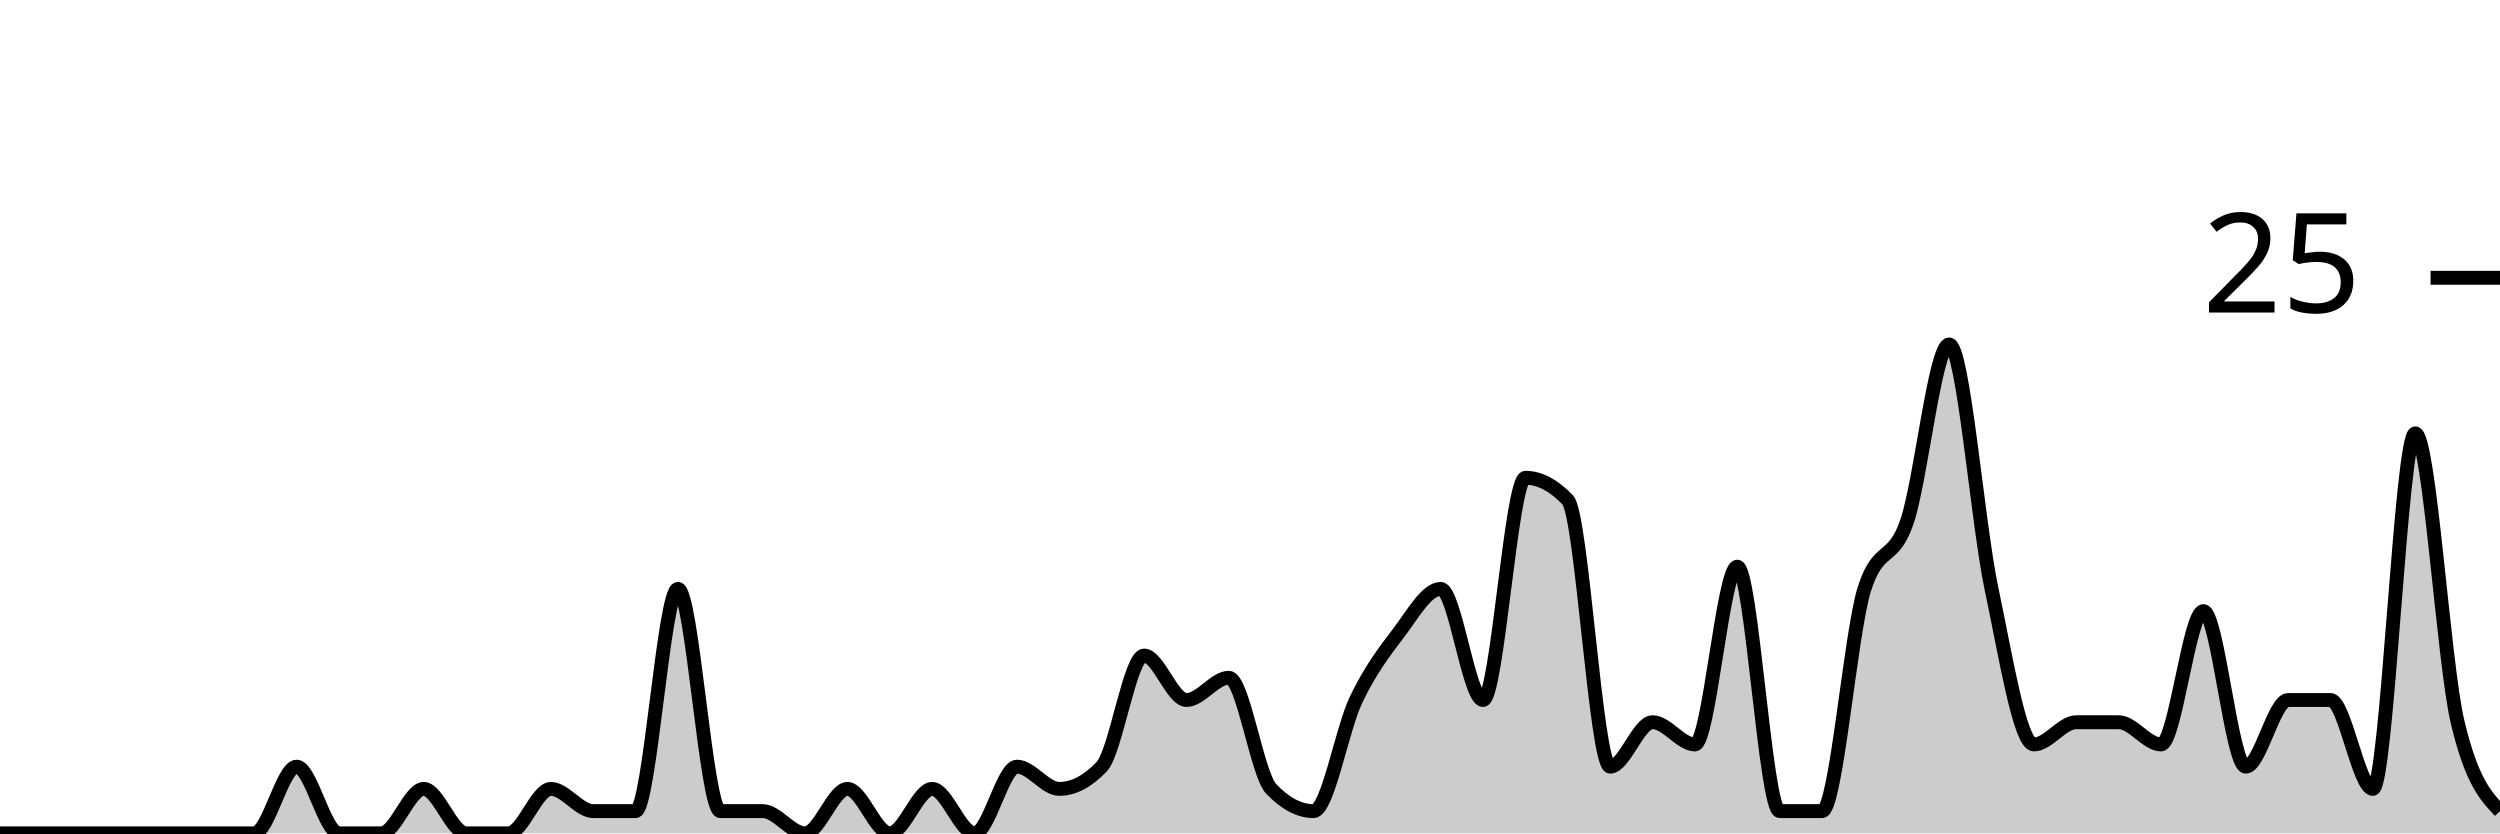
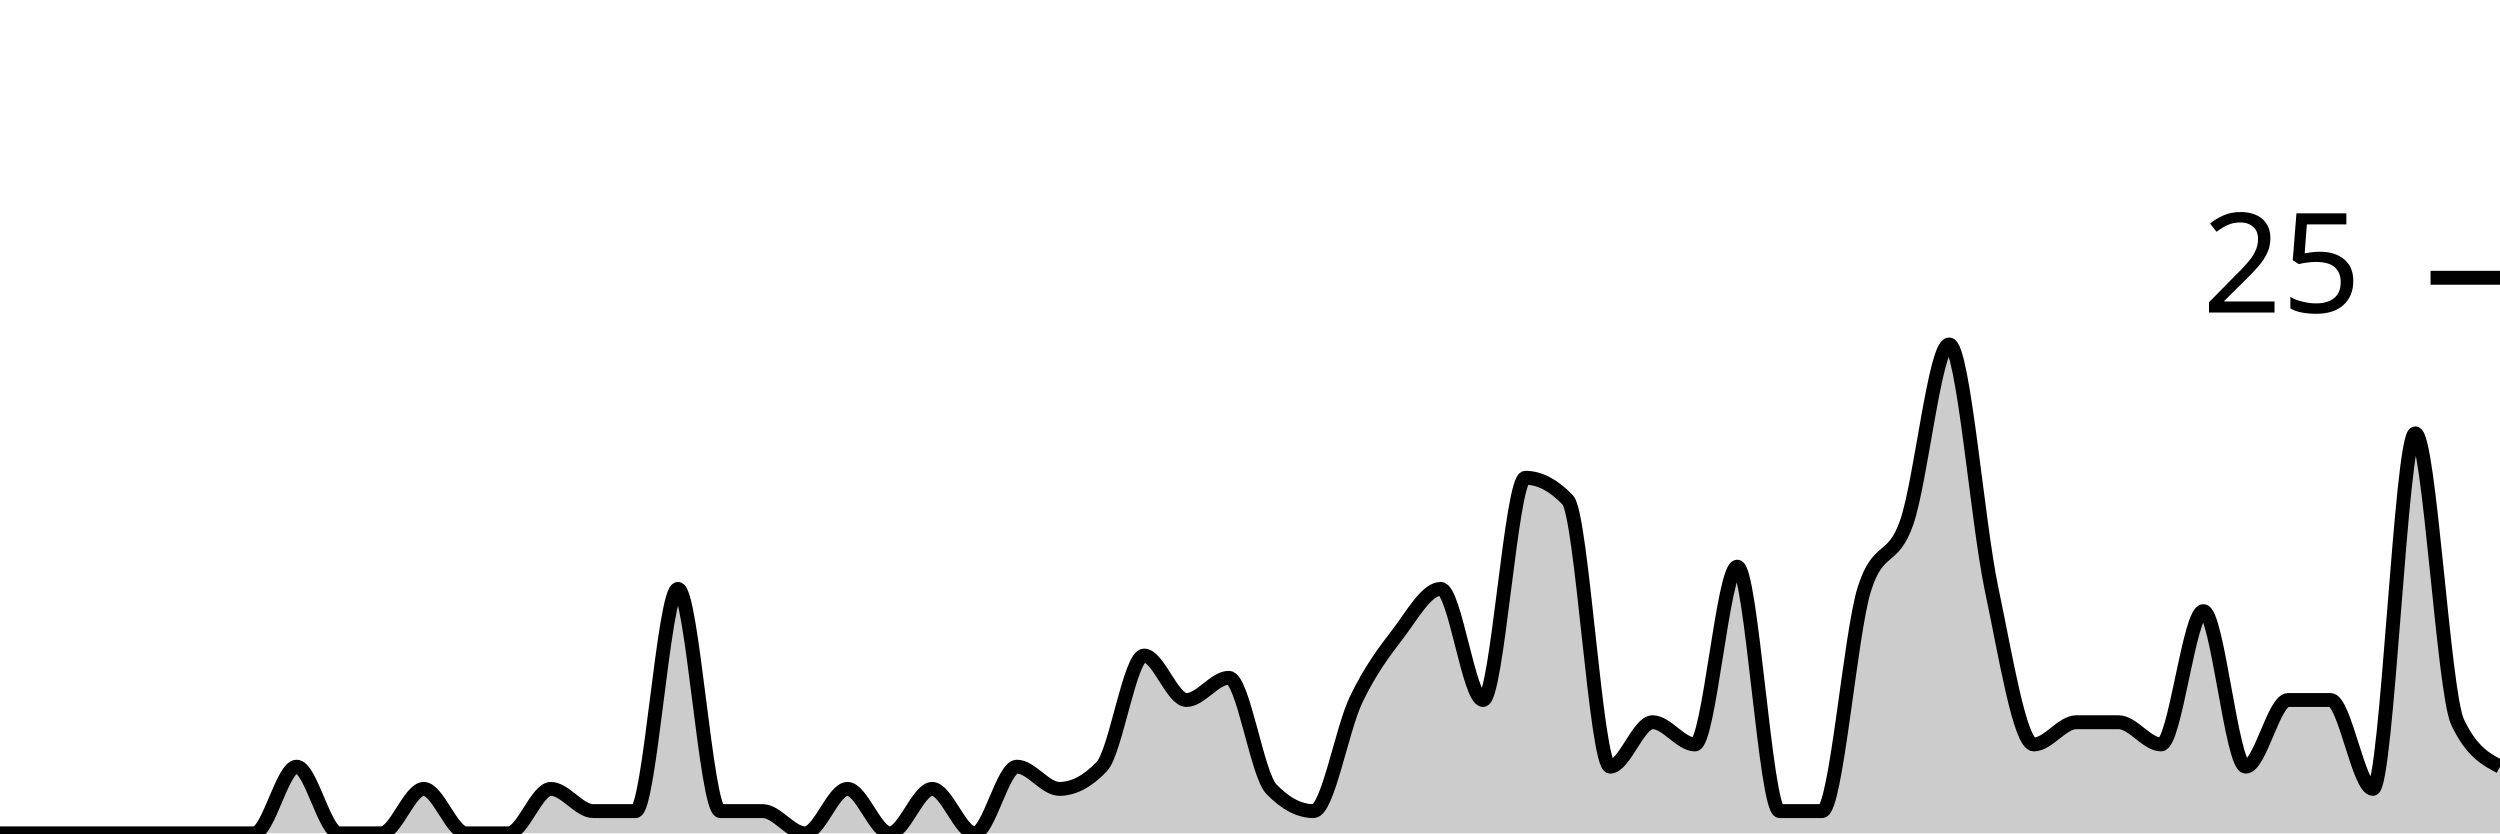
<svg xmlns="http://www.w3.org/2000/svg" viewBox="0 0 180 60">
  <g transform="translate(0,20)">
-     <path class="area" fill="rgba(0, 0, 0, 0.2)" d="M0,40C1.017,40,2.034,40,3.051,40C4.068,40,5.085,40,6.102,40C7.119,40,8.136,40,9.153,40C10.169,40,11.186,40,12.203,40C13.22,40,14.237,40,15.254,40C16.271,40,17.288,40,18.305,40C19.322,40,20.339,35.2,21.356,35.2C22.373,35.2,23.39,40,24.407,40C25.424,40,26.441,40,27.458,40C28.475,40,29.492,36.8,30.508,36.8C31.525,36.8,32.542,40,33.559,40C34.576,40,35.593,40,36.61,40C37.627,40,38.644,36.8,39.661,36.8C40.678,36.8,41.695,38.4,42.712,38.4C43.729,38.4,44.746,38.4,45.763,38.4C46.78,38.4,47.797,22.4,48.814,22.4C49.831,22.4,50.847,38.4,51.864,38.4C52.881,38.4,53.898,38.4,54.915,38.4C55.932,38.4,56.949,40,57.966,40C58.983,40,60,36.8,61.017,36.8C62.034,36.8,63.051,40,64.068,40C65.085,40,66.102,36.8,67.119,36.8C68.136,36.8,69.153,40,70.169,40C71.186,40,72.203,35.2,73.22,35.2C74.237,35.2,75.254,36.8,76.271,36.8C77.288,36.8,78.305,36.267,79.322,35.2C80.339,34.133,81.356,27.2,82.373,27.2C83.39,27.2,84.407,30.4,85.424,30.4C86.441,30.4,87.458,28.8,88.475,28.8C89.492,28.8,90.508,35.733,91.525,36.8C92.542,37.867,93.559,38.4,94.576,38.4C95.593,38.4,96.61,32.533,97.627,30.4C98.644,28.267,99.661,26.933,100.678,25.6C101.695,24.267,102.712,22.4,103.729,22.4C104.746,22.4,105.763,30.4,106.78,30.4C107.797,30.4,108.814,14.4,109.831,14.4C110.847,14.4,111.864,14.933,112.881,16C113.898,17.067,114.915,35.2,115.932,35.2C116.949,35.2,117.966,32,118.983,32C120,32,121.017,33.6,122.034,33.6C123.051,33.6,124.068,20.8,125.085,20.8C126.102,20.8,127.119,38.4,128.136,38.4C129.153,38.4,130.169,38.4,131.186,38.4C132.203,38.4,133.22,25.6,134.237,22.4C135.254,19.2,136.271,20.533,137.288,17.6C138.305,14.667,139.322,4.8,140.339,4.8C141.356,4.8,142.373,17.6,143.39,22.4C144.407,27.2,145.424,33.6,146.441,33.6C147.458,33.6,148.475,32,149.492,32C150.508,32,151.525,32,152.542,32C153.559,32,154.576,33.6,155.593,33.6C156.61,33.6,157.627,24,158.644,24C159.661,24,160.678,35.2,161.695,35.2C162.712,35.2,163.729,30.4,164.746,30.4C165.763,30.4,166.78,30.4,167.797,30.4C168.814,30.4,169.831,36.8,170.847,36.8C171.864,36.8,172.881,11.2,173.898,11.2C174.915,11.2,175.932,27.733,176.949,32C177.966,36.267,178.983,37.333,180,38.4L180,40C178.983,40,177.966,40,176.949,40C175.932,40,174.915,40,173.898,40C172.881,40,171.864,40,170.847,40C169.831,40,168.814,40,167.797,40C166.78,40,165.763,40,164.746,40C163.729,40,162.712,40,161.695,40C160.678,40,159.661,40,158.644,40C157.627,40,156.61,40,155.593,40C154.576,40,153.559,40,152.542,40C151.525,40,150.508,40,149.492,40C148.475,40,147.458,40,146.441,40C145.424,40,144.407,40,143.39,40C142.373,40,141.356,40,140.339,40C139.322,40,138.305,40,137.288,40C136.271,40,135.254,40,134.237,40C133.22,40,132.203,40,131.186,40C130.169,40,129.153,40,128.136,40C127.119,40,126.102,40,125.085,40C124.068,40,123.051,40,122.034,40C121.017,40,120,40,118.983,40C117.966,40,116.949,40,115.932,40C114.915,40,113.898,40,112.881,40C111.864,40,110.847,40,109.831,40C108.814,40,107.797,40,106.78,40C105.763,40,104.746,40,103.729,40C102.712,40,101.695,40,100.678,40C99.661,40,98.644,40,97.627,40C96.61,40,95.593,40,94.576,40C93.559,40,92.542,40,91.525,40C90.508,40,89.492,40,88.475,40C87.458,40,86.441,40,85.424,40C84.407,40,83.39,40,82.373,40C81.356,40,80.339,40,79.322,40C78.305,40,77.288,40,76.271,40C75.254,40,74.237,40,73.22,40C72.203,40,71.186,40,70.169,40C69.153,40,68.136,40,67.119,40C66.102,40,65.085,40,64.068,40C63.051,40,62.034,40,61.017,40C60,40,58.983,40,57.966,40C56.949,40,55.932,40,54.915,40C53.898,40,52.881,40,51.864,40C50.847,40,49.831,40,48.814,40C47.797,40,46.78,40,45.763,40C44.746,40,43.729,40,42.712,40C41.695,40,40.678,40,39.661,40C38.644,40,37.627,40,36.61,40C35.593,40,34.576,40,33.559,40C32.542,40,31.525,40,30.508,40C29.492,40,28.475,40,27.458,40C26.441,40,25.424,40,24.407,40C23.39,40,22.373,40,21.356,40C20.339,40,19.322,40,18.305,40C17.288,40,16.271,40,15.254,40C14.237,40,13.22,40,12.203,40C11.186,40,10.169,40,9.153,40C8.136,40,7.119,40,6.102,40C5.085,40,4.068,40,3.051,40C2.034,40,1.017,40,0,40Z" />
-     <path class="line" stroke="black" fill="none" d="M0,40C1.017,40,2.034,40,3.051,40C4.068,40,5.085,40,6.102,40C7.119,40,8.136,40,9.153,40C10.169,40,11.186,40,12.203,40C13.22,40,14.237,40,15.254,40C16.271,40,17.288,40,18.305,40C19.322,40,20.339,35.2,21.356,35.2C22.373,35.2,23.39,40,24.407,40C25.424,40,26.441,40,27.458,40C28.475,40,29.492,36.8,30.508,36.8C31.525,36.8,32.542,40,33.559,40C34.576,40,35.593,40,36.61,40C37.627,40,38.644,36.8,39.661,36.8C40.678,36.8,41.695,38.4,42.712,38.4C43.729,38.4,44.746,38.4,45.763,38.4C46.78,38.4,47.797,22.4,48.814,22.4C49.831,22.4,50.847,38.4,51.864,38.4C52.881,38.4,53.898,38.4,54.915,38.4C55.932,38.4,56.949,40,57.966,40C58.983,40,60,36.8,61.017,36.8C62.034,36.8,63.051,40,64.068,40C65.085,40,66.102,36.8,67.119,36.8C68.136,36.8,69.153,40,70.169,40C71.186,40,72.203,35.2,73.22,35.2C74.237,35.2,75.254,36.8,76.271,36.8C77.288,36.8,78.305,36.267,79.322,35.2C80.339,34.133,81.356,27.2,82.373,27.2C83.39,27.2,84.407,30.4,85.424,30.4C86.441,30.4,87.458,28.8,88.475,28.8C89.492,28.8,90.508,35.733,91.525,36.8C92.542,37.867,93.559,38.4,94.576,38.4C95.593,38.4,96.61,32.533,97.627,30.4C98.644,28.267,99.661,26.933,100.678,25.6C101.695,24.267,102.712,22.4,103.729,22.4C104.746,22.4,105.763,30.4,106.78,30.4C107.797,30.4,108.814,14.4,109.831,14.4C110.847,14.4,111.864,14.933,112.881,16C113.898,17.067,114.915,35.2,115.932,35.2C116.949,35.2,117.966,32,118.983,32C120,32,121.017,33.6,122.034,33.6C123.051,33.6,124.068,20.8,125.085,20.8C126.102,20.8,127.119,38.4,128.136,38.4C129.153,38.4,130.169,38.4,131.186,38.4C132.203,38.4,133.22,25.6,134.237,22.4C135.254,19.2,136.271,20.533,137.288,17.6C138.305,14.667,139.322,4.8,140.339,4.8C141.356,4.8,142.373,17.6,143.39,22.4C144.407,27.2,145.424,33.6,146.441,33.6C147.458,33.6,148.475,32,149.492,32C150.508,32,151.525,32,152.542,32C153.559,32,154.576,33.6,155.593,33.6C156.61,33.6,157.627,24,158.644,24C159.661,24,160.678,35.2,161.695,35.2C162.712,35.2,163.729,30.4,164.746,30.4C165.763,30.4,166.78,30.4,167.797,30.4C168.814,30.4,169.831,36.8,170.847,36.8C171.864,36.8,172.881,11.2,173.898,11.2C174.915,11.2,175.932,27.733,176.949,32C177.966,36.267,178.983,37.333,180,38.4" />
+     <path class="area" fill="rgba(0, 0, 0, 0.2)" d="M0,40C1.017,40,2.034,40,3.051,40C4.068,40,5.085,40,6.102,40C7.119,40,8.136,40,9.153,40C10.169,40,11.186,40,12.203,40C13.22,40,14.237,40,15.254,40C16.271,40,17.288,40,18.305,40C19.322,40,20.339,35.2,21.356,35.2C22.373,35.2,23.39,40,24.407,40C25.424,40,26.441,40,27.458,40C28.475,40,29.492,36.8,30.508,36.8C31.525,36.8,32.542,40,33.559,40C34.576,40,35.593,40,36.61,40C37.627,40,38.644,36.8,39.661,36.8C40.678,36.8,41.695,38.4,42.712,38.4C43.729,38.4,44.746,38.4,45.763,38.4C46.78,38.4,47.797,22.4,48.814,22.4C49.831,22.4,50.847,38.4,51.864,38.4C52.881,38.4,53.898,38.4,54.915,38.4C55.932,38.4,56.949,40,57.966,40C58.983,40,60,36.8,61.017,36.8C62.034,36.8,63.051,40,64.068,40C65.085,40,66.102,36.8,67.119,36.8C68.136,36.8,69.153,40,70.169,40C71.186,40,72.203,35.2,73.22,35.2C74.237,35.2,75.254,36.8,76.271,36.8C77.288,36.8,78.305,36.267,79.322,35.2C80.339,34.133,81.356,27.2,82.373,27.2C83.39,27.2,84.407,30.4,85.424,30.4C86.441,30.4,87.458,28.8,88.475,28.8C89.492,28.8,90.508,35.733,91.525,36.8C92.542,37.867,93.559,38.4,94.576,38.4C95.593,38.4,96.61,32.533,97.627,30.4C98.644,28.267,99.661,26.933,100.678,25.6C101.695,24.267,102.712,22.4,103.729,22.4C104.746,22.4,105.763,30.4,106.78,30.4C107.797,30.4,108.814,14.4,109.831,14.4C110.847,14.4,111.864,14.933,112.881,16C113.898,17.067,114.915,35.2,115.932,35.2C116.949,35.2,117.966,32,118.983,32C120,32,121.017,33.6,122.034,33.6C123.051,33.6,124.068,20.8,125.085,20.8C126.102,20.8,127.119,38.4,128.136,38.4C129.153,38.4,130.169,38.4,131.186,38.4C132.203,38.4,133.22,25.6,134.237,22.4C135.254,19.2,136.271,20.533,137.288,17.6C138.305,14.667,139.322,4.8,140.339,4.8C141.356,4.8,142.373,17.6,143.39,22.4C144.407,27.2,145.424,33.6,146.441,33.6C147.458,33.6,148.475,32,149.492,32C150.508,32,151.525,32,152.542,32C153.559,32,154.576,33.6,155.593,33.6C156.61,33.6,157.627,24,158.644,24C159.661,24,160.678,35.2,161.695,35.2C162.712,35.2,163.729,30.4,164.746,30.4C165.763,30.4,166.78,30.4,167.797,30.4C168.814,30.4,169.831,36.8,170.847,36.8C171.864,36.8,172.881,11.2,173.898,11.2C174.915,11.2,175.932,29.867,176.949,32C177.966,34.133,178.983,34.667,180,35.2L180,40C178.983,40,177.966,40,176.949,40C175.932,40,174.915,40,173.898,40C172.881,40,171.864,40,170.847,40C169.831,40,168.814,40,167.797,40C166.78,40,165.763,40,164.746,40C163.729,40,162.712,40,161.695,40C160.678,40,159.661,40,158.644,40C157.627,40,156.61,40,155.593,40C154.576,40,153.559,40,152.542,40C151.525,40,150.508,40,149.492,40C148.475,40,147.458,40,146.441,40C145.424,40,144.407,40,143.39,40C142.373,40,141.356,40,140.339,40C139.322,40,138.305,40,137.288,40C136.271,40,135.254,40,134.237,40C133.22,40,132.203,40,131.186,40C130.169,40,129.153,40,128.136,40C127.119,40,126.102,40,125.085,40C124.068,40,123.051,40,122.034,40C121.017,40,120,40,118.983,40C117.966,40,116.949,40,115.932,40C114.915,40,113.898,40,112.881,40C111.864,40,110.847,40,109.831,40C108.814,40,107.797,40,106.78,40C105.763,40,104.746,40,103.729,40C102.712,40,101.695,40,100.678,40C99.661,40,98.644,40,97.627,40C96.61,40,95.593,40,94.576,40C93.559,40,92.542,40,91.525,40C90.508,40,89.492,40,88.475,40C87.458,40,86.441,40,85.424,40C84.407,40,83.39,40,82.373,40C81.356,40,80.339,40,79.322,40C78.305,40,77.288,40,76.271,40C75.254,40,74.237,40,73.22,40C72.203,40,71.186,40,70.169,40C69.153,40,68.136,40,67.119,40C66.102,40,65.085,40,64.068,40C63.051,40,62.034,40,61.017,40C60,40,58.983,40,57.966,40C56.949,40,55.932,40,54.915,40C53.898,40,52.881,40,51.864,40C50.847,40,49.831,40,48.814,40C47.797,40,46.78,40,45.763,40C44.746,40,43.729,40,42.712,40C41.695,40,40.678,40,39.661,40C38.644,40,37.627,40,36.61,40C35.593,40,34.576,40,33.559,40C32.542,40,31.525,40,30.508,40C29.492,40,28.475,40,27.458,40C26.441,40,25.424,40,24.407,40C23.39,40,22.373,40,21.356,40C20.339,40,19.322,40,18.305,40C17.288,40,16.271,40,15.254,40C14.237,40,13.22,40,12.203,40C11.186,40,10.169,40,9.153,40C8.136,40,7.119,40,6.102,40C5.085,40,4.068,40,3.051,40C2.034,40,1.017,40,0,40Z" />
+     <path class="line" stroke="black" fill="none" d="M0,40C1.017,40,2.034,40,3.051,40C4.068,40,5.085,40,6.102,40C7.119,40,8.136,40,9.153,40C10.169,40,11.186,40,12.203,40C13.22,40,14.237,40,15.254,40C16.271,40,17.288,40,18.305,40C19.322,40,20.339,35.2,21.356,35.2C22.373,35.2,23.39,40,24.407,40C25.424,40,26.441,40,27.458,40C28.475,40,29.492,36.8,30.508,36.8C31.525,36.8,32.542,40,33.559,40C34.576,40,35.593,40,36.61,40C37.627,40,38.644,36.8,39.661,36.8C40.678,36.8,41.695,38.4,42.712,38.4C43.729,38.4,44.746,38.4,45.763,38.4C46.78,38.4,47.797,22.4,48.814,22.4C49.831,22.4,50.847,38.4,51.864,38.4C52.881,38.4,53.898,38.4,54.915,38.4C55.932,38.4,56.949,40,57.966,40C58.983,40,60,36.8,61.017,36.8C62.034,36.8,63.051,40,64.068,40C65.085,40,66.102,36.8,67.119,36.8C68.136,36.8,69.153,40,70.169,40C71.186,40,72.203,35.2,73.22,35.2C74.237,35.2,75.254,36.8,76.271,36.8C77.288,36.8,78.305,36.267,79.322,35.2C80.339,34.133,81.356,27.2,82.373,27.2C83.39,27.2,84.407,30.4,85.424,30.4C86.441,30.4,87.458,28.8,88.475,28.8C89.492,28.8,90.508,35.733,91.525,36.8C92.542,37.867,93.559,38.4,94.576,38.4C95.593,38.4,96.61,32.533,97.627,30.4C98.644,28.267,99.661,26.933,100.678,25.6C101.695,24.267,102.712,22.4,103.729,22.4C104.746,22.4,105.763,30.4,106.78,30.4C107.797,30.4,108.814,14.4,109.831,14.4C110.847,14.4,111.864,14.933,112.881,16C113.898,17.067,114.915,35.2,115.932,35.2C116.949,35.2,117.966,32,118.983,32C120,32,121.017,33.6,122.034,33.6C123.051,33.6,124.068,20.8,125.085,20.8C126.102,20.8,127.119,38.4,128.136,38.4C129.153,38.4,130.169,38.4,131.186,38.4C132.203,38.4,133.22,25.6,134.237,22.4C135.254,19.2,136.271,20.533,137.288,17.6C138.305,14.667,139.322,4.8,140.339,4.8C141.356,4.8,142.373,17.6,143.39,22.4C144.407,27.2,145.424,33.6,146.441,33.6C147.458,33.6,148.475,32,149.492,32C150.508,32,151.525,32,152.542,32C153.559,32,154.576,33.6,155.593,33.6C156.61,33.6,157.627,24,158.644,24C159.661,24,160.678,35.2,161.695,35.2C162.712,35.2,163.729,30.4,164.746,30.4C165.763,30.4,166.78,30.4,167.797,30.4C168.814,30.4,169.831,36.8,170.847,36.8C171.864,36.8,172.881,11.2,173.898,11.2C174.915,11.2,175.932,29.867,176.949,32C177.966,34.133,178.983,34.667,180,35.2" />
    <path class="axis-ceiling" stroke-width="1" stroke="black" fill="none" d="M175,0L180,0" />
    <text class="axis-ceiling-label" font-family="sans-serif" text-anchor="end" font-size="10px" x="170" y="2.5">25</text>
  </g>
</svg>
